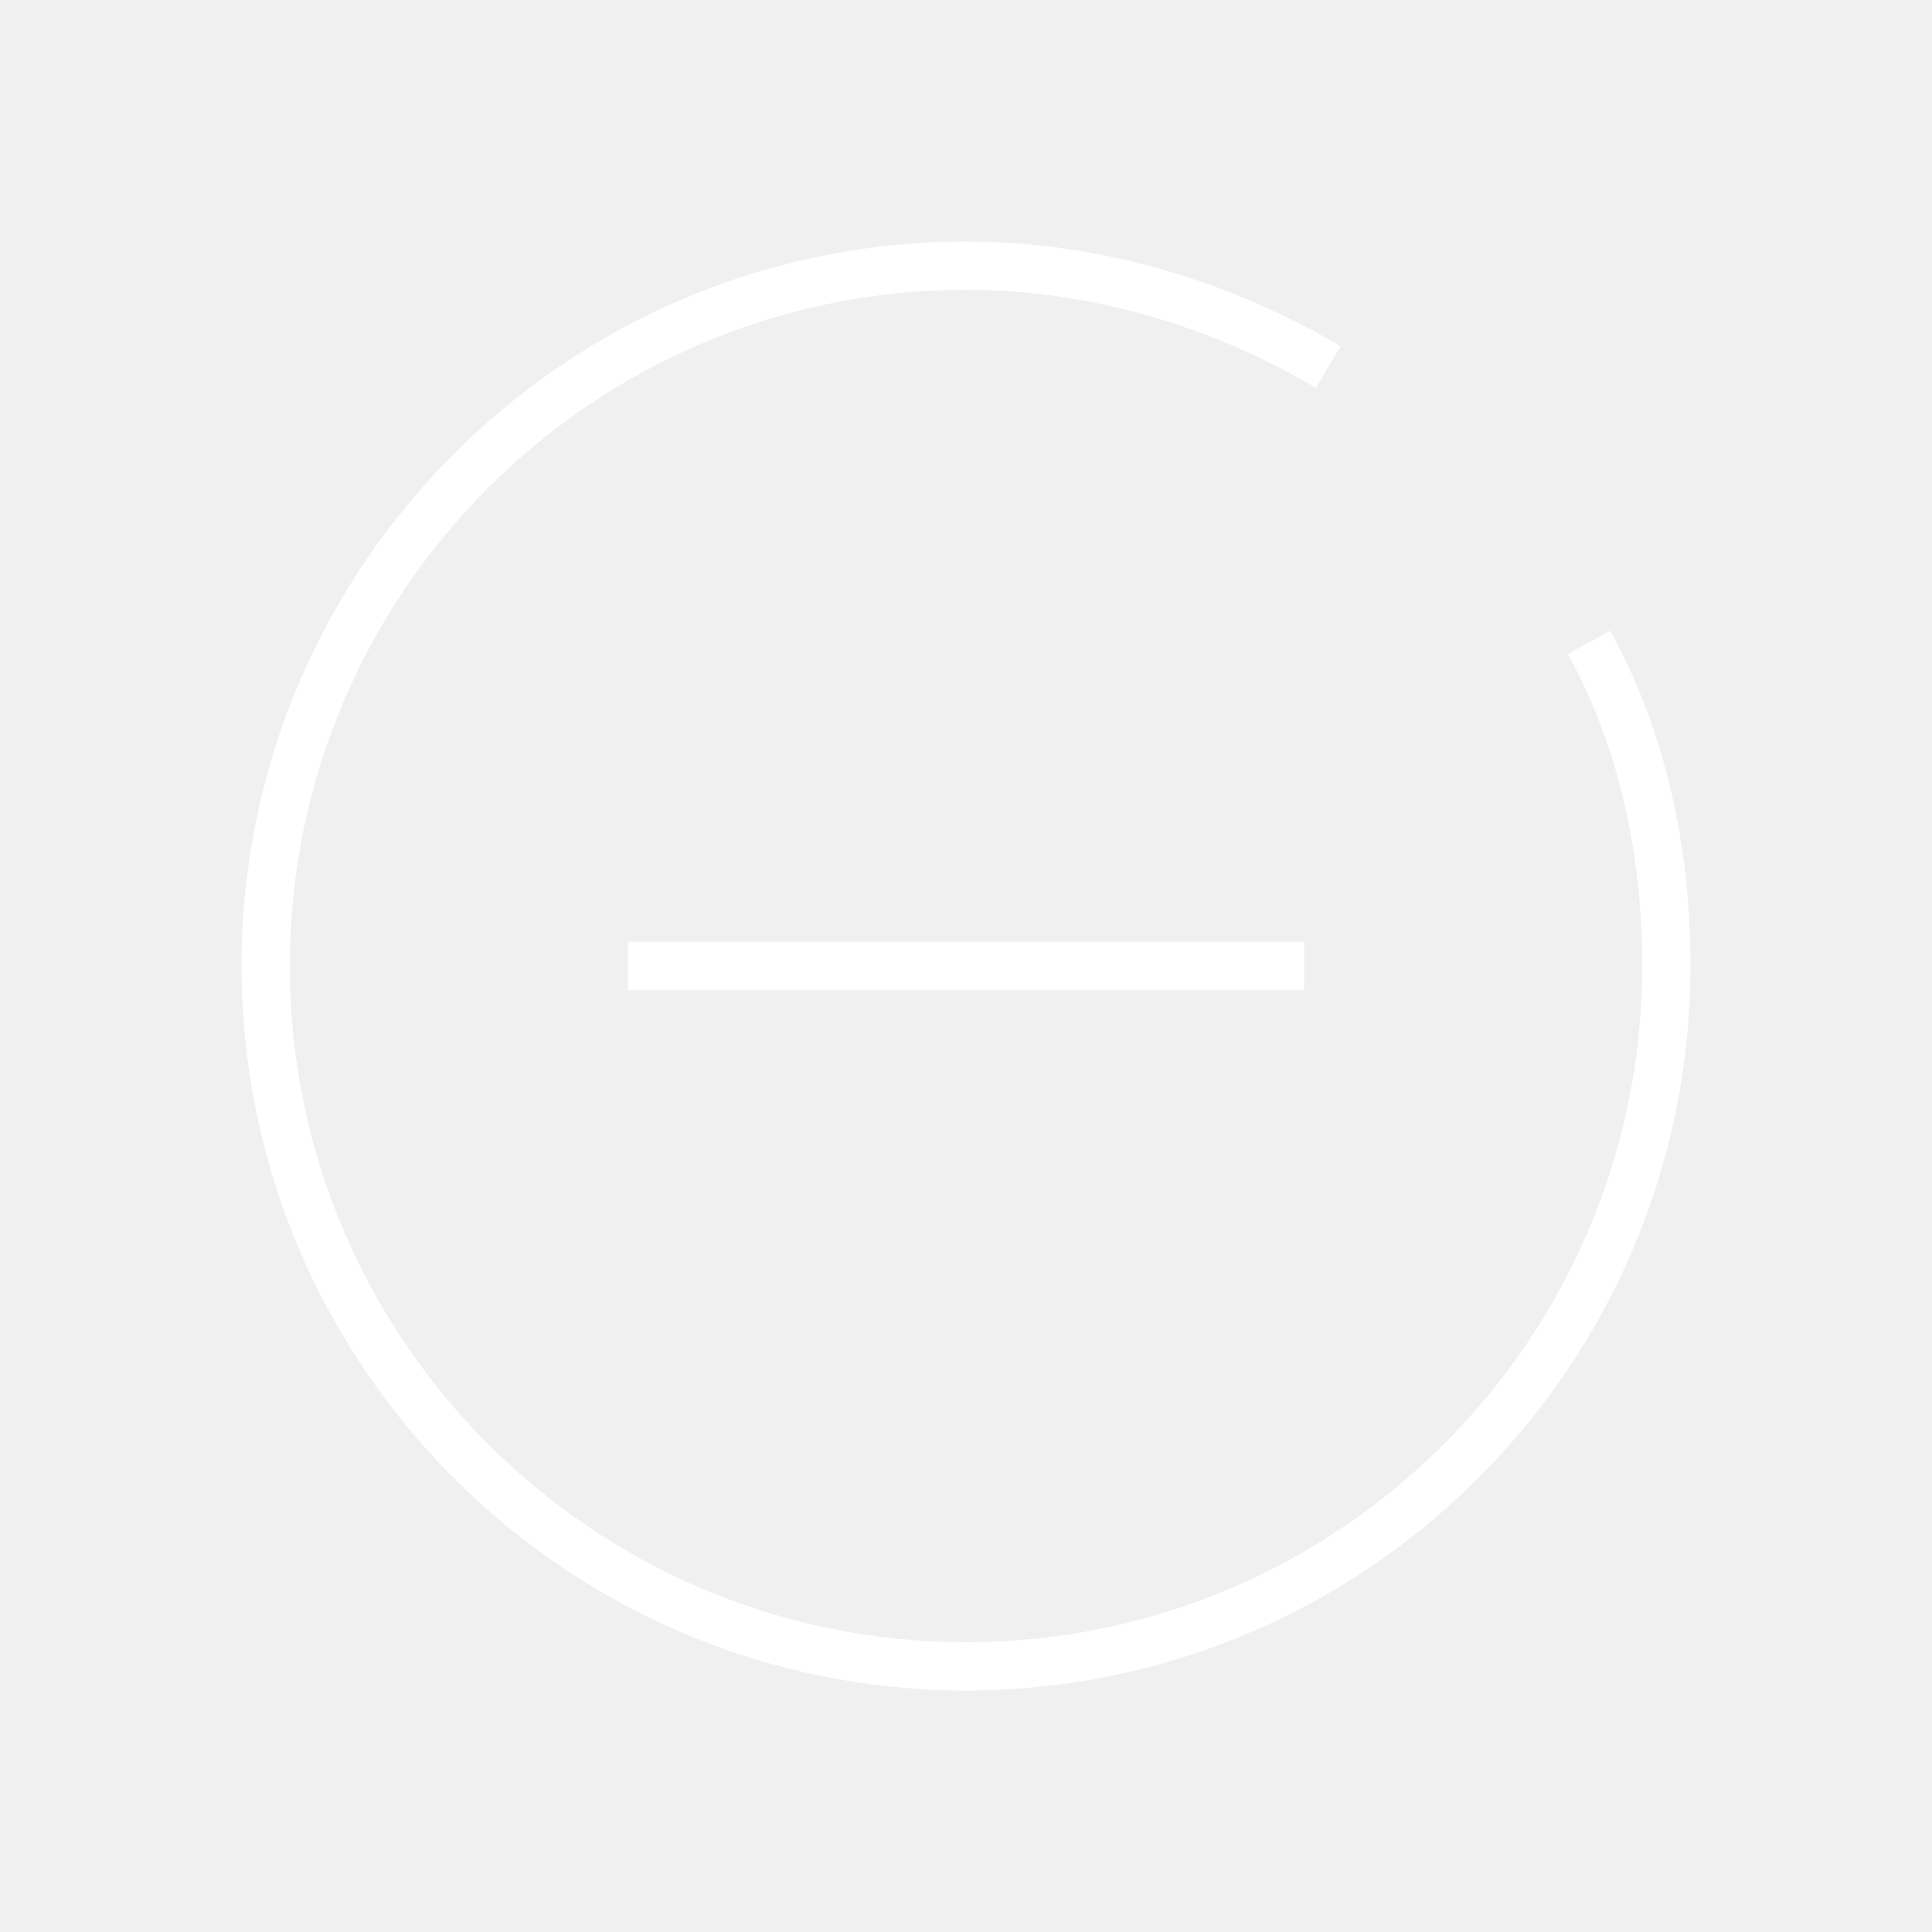
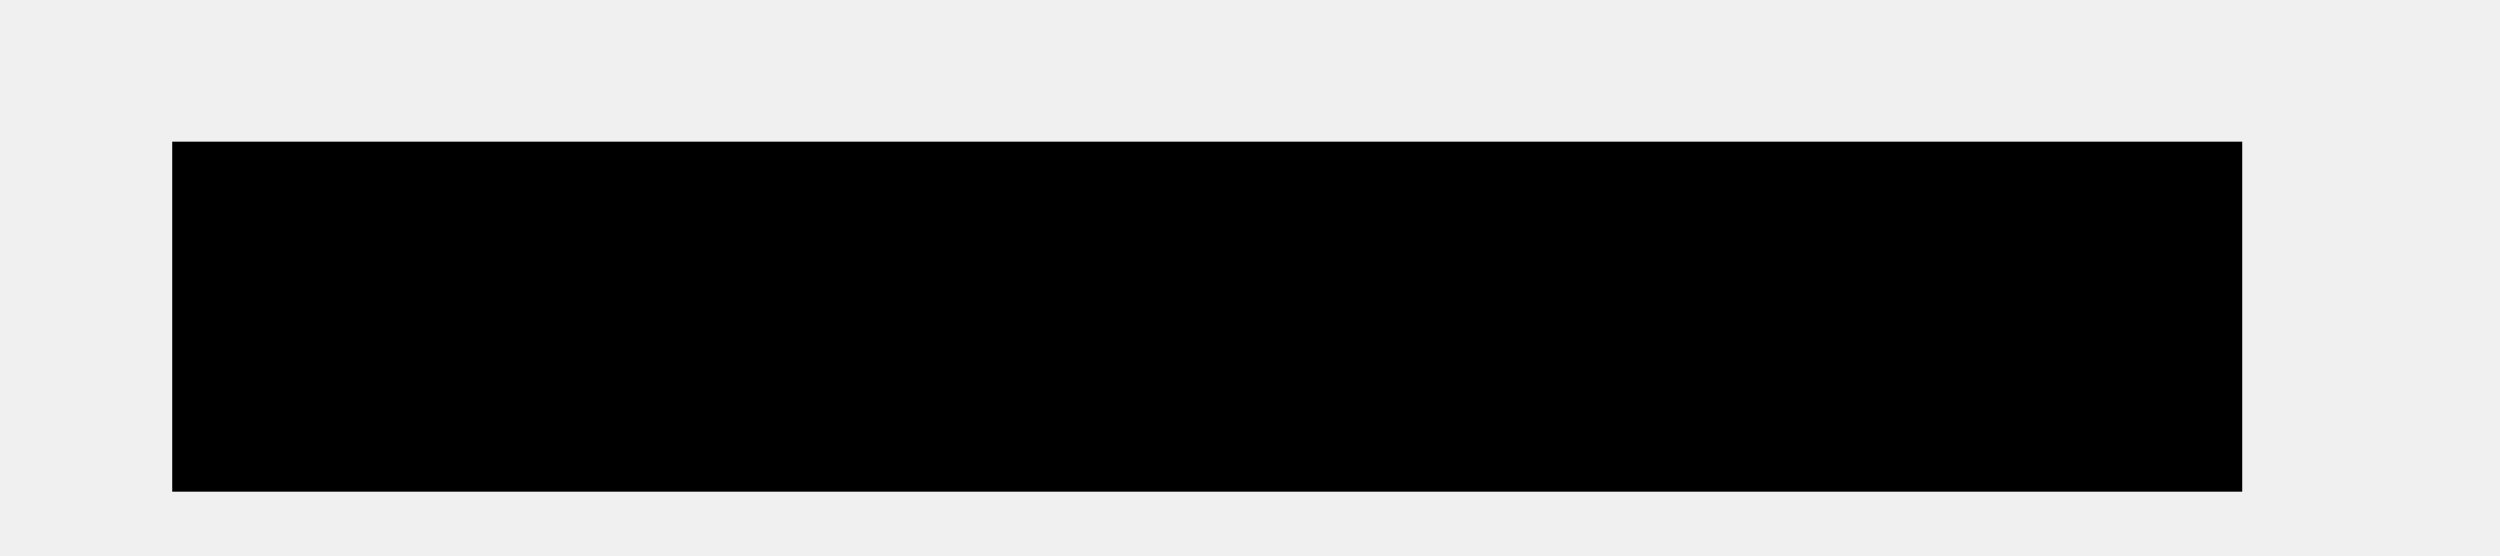
- <svg xmlns="http://www.w3.org/2000/svg" version="1.1" id="Обводка" x="0px" y="0px" viewBox="0 0 40 40" style="enable-background:new 0 0 40 40;" xml:space="preserve" fill="none" stroke="white">
-   <path class="st0" d="M32.9,13.3c1.1,2,1.6,4.3,1.6,6.7c0,8-6.5,14.5-14.5,14.5S5.5,28,5.5,20S12,5.5,20,5.5c2.7,0,5.3,0.8,7.5,2.1" />
-   <line class="st0" x1="27" y1="20" x2="13" y2="20" />
+ <svg xmlns="http://www.w3.org/2000/svg" width="9" height="2" viewBox="0 0 9 2" fill="none">
+   <path d="M0.62 1.77H8.072V0.51H0.62V1.77Z" fill="black" />
</svg>
